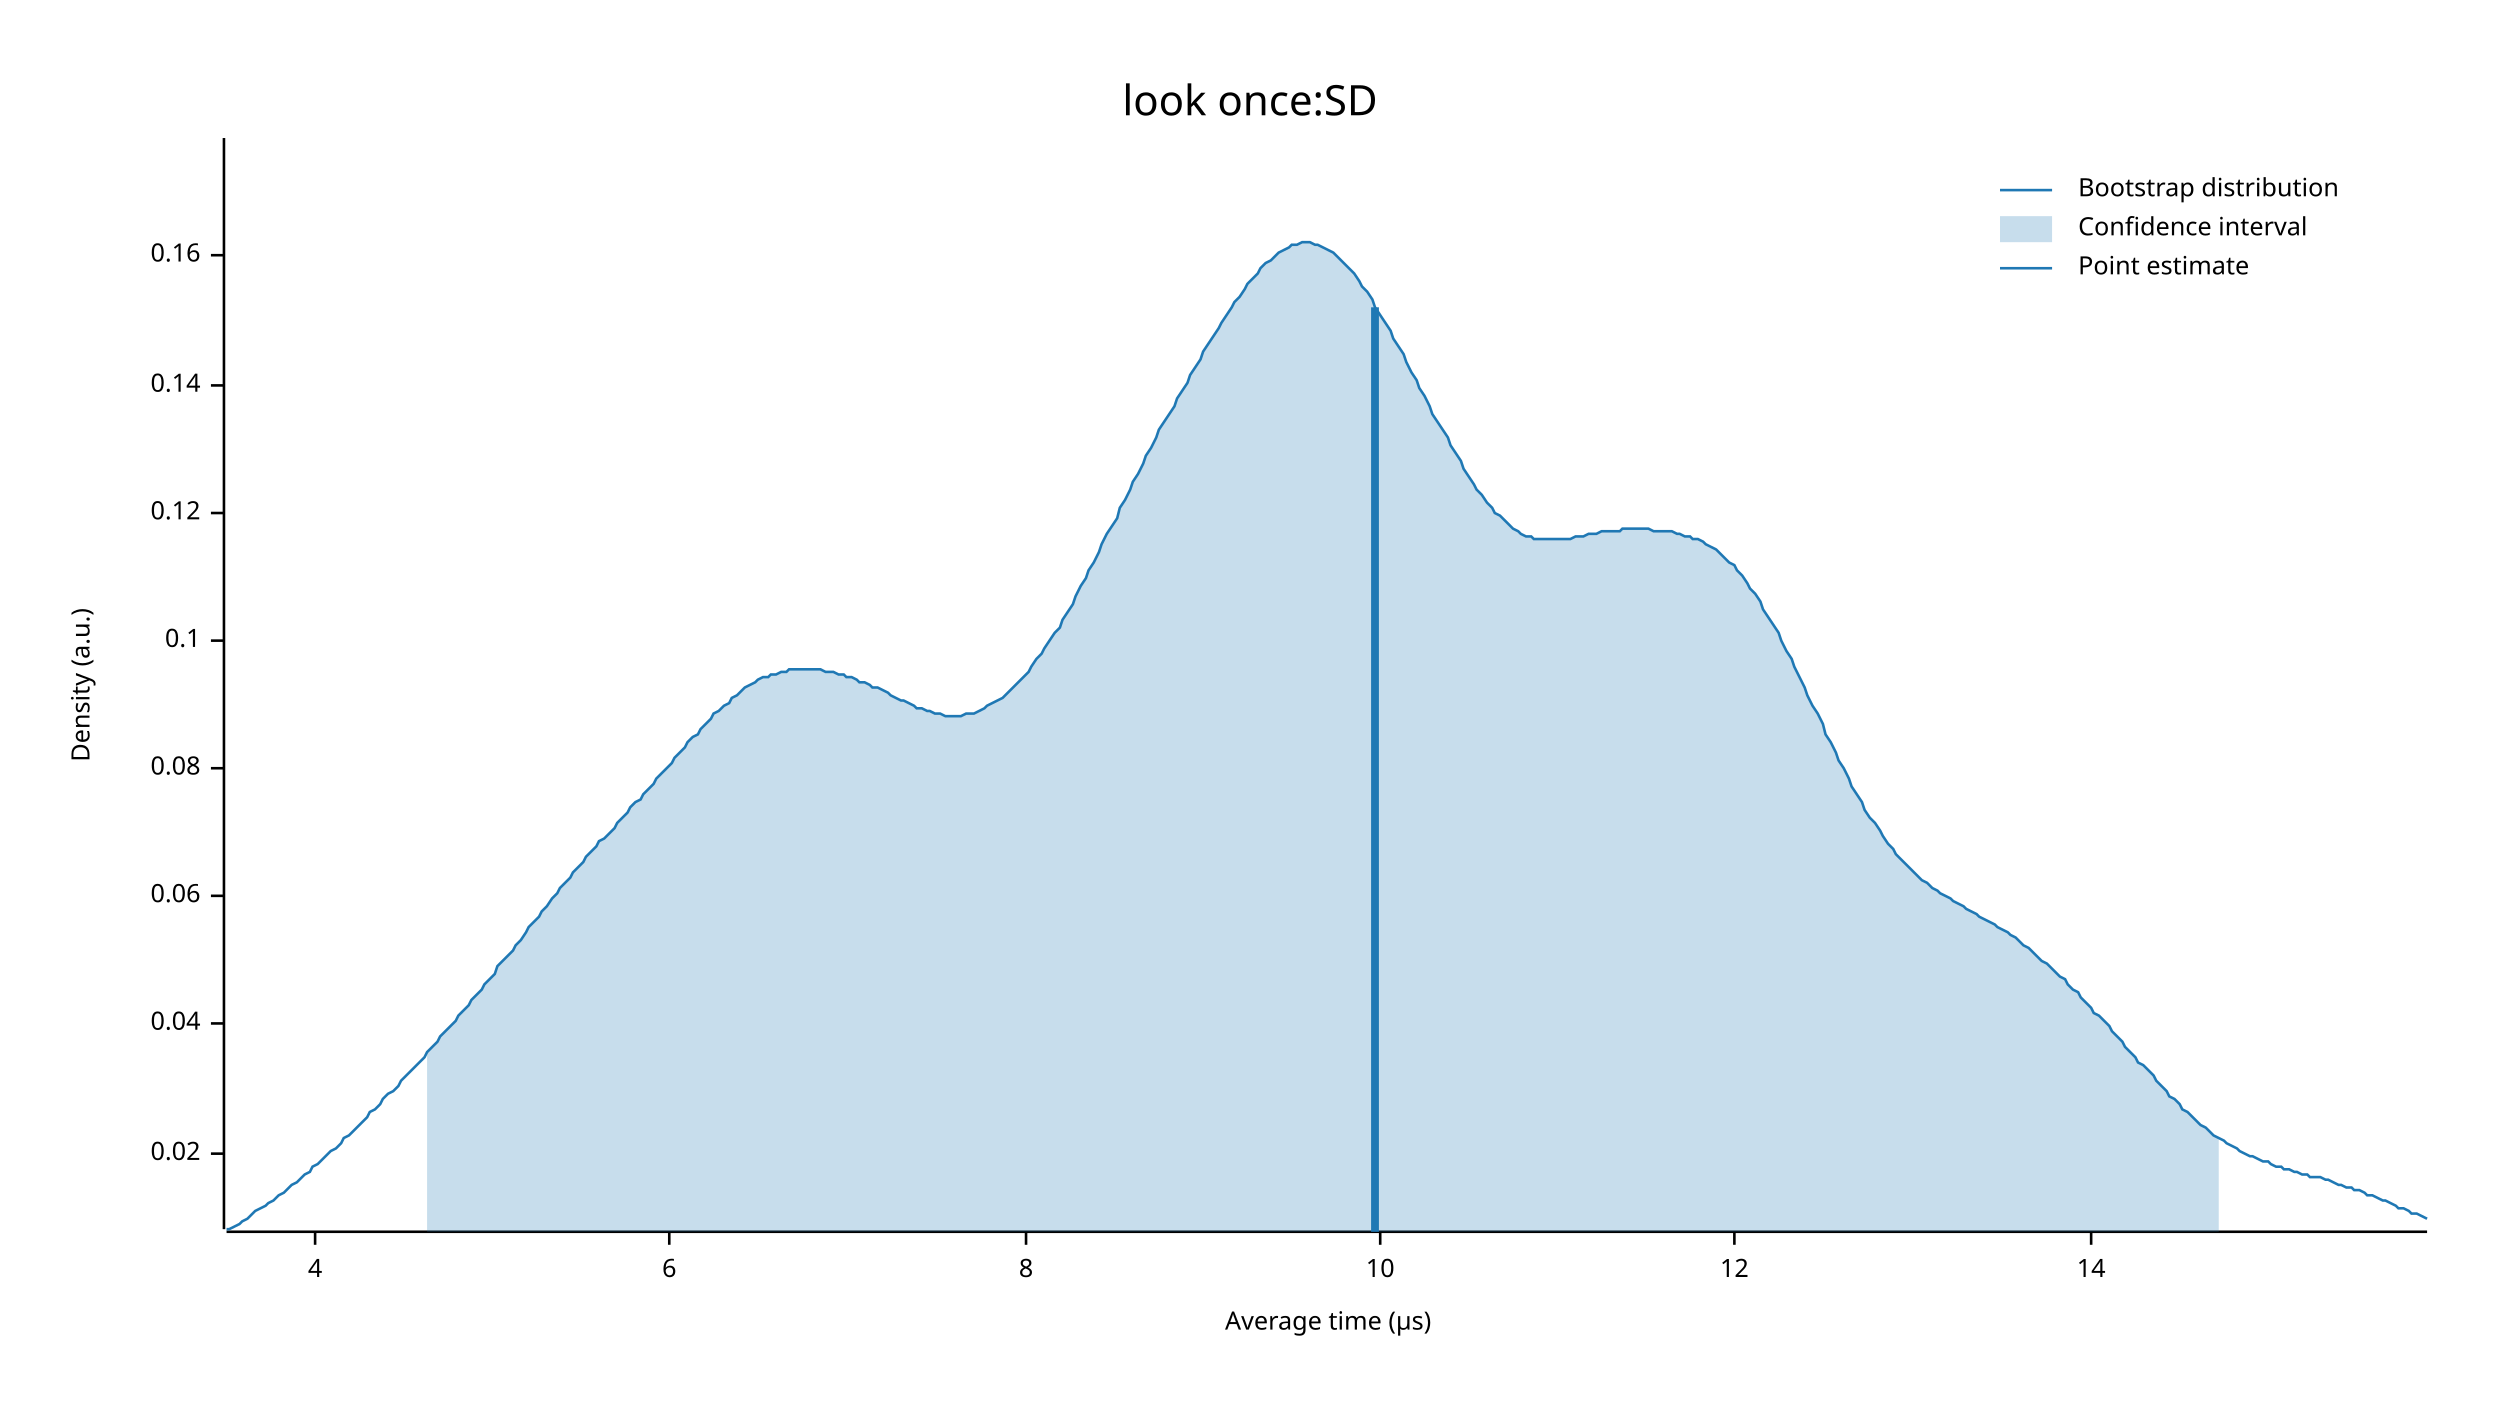
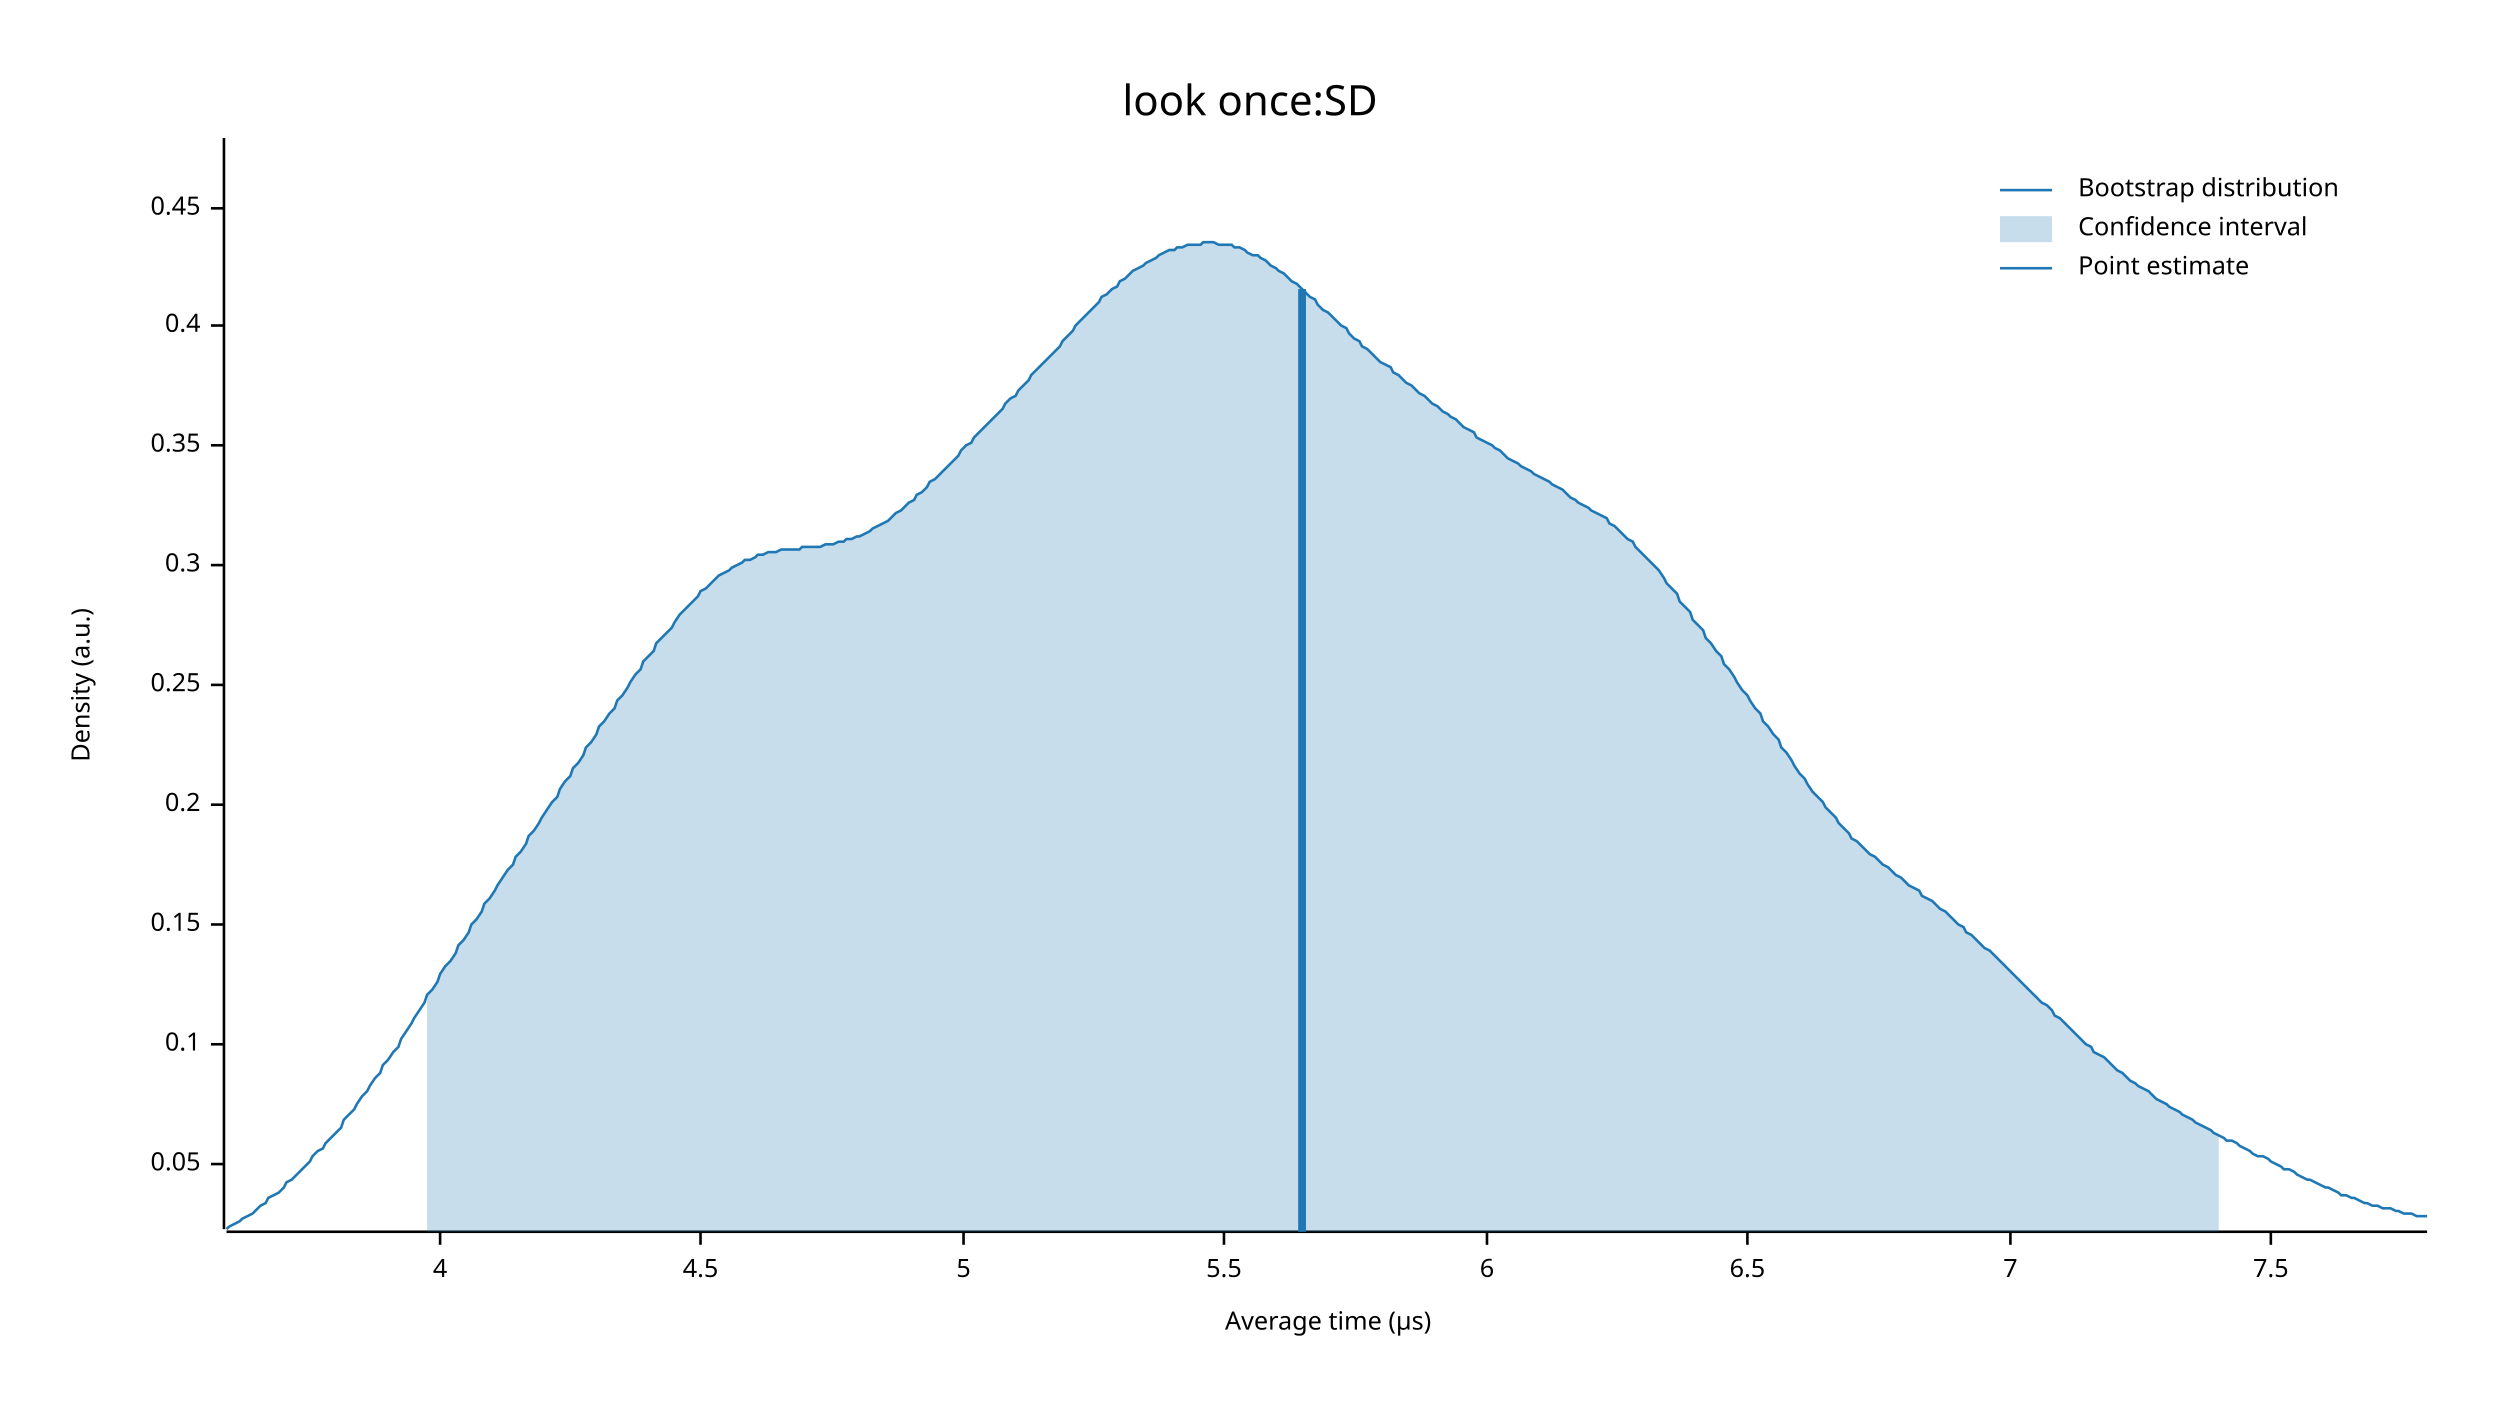
<svg xmlns="http://www.w3.org/2000/svg" width="960" height="540" viewBox="0 0 960 540">
  <text x="480" y="32" dy="0.76em" text-anchor="middle" font-family="sans-serif" font-size="16.129" opacity="1" fill="#000000">
look once:SD
</text>
  <text x="27" y="263" dy="0.76em" text-anchor="middle" font-family="sans-serif" font-size="9.677" opacity="1" fill="#000000" transform="rotate(270, 27, 263)">
Density (a.u.)
</text>
  <text x="510" y="513" dy="-0.5ex" text-anchor="middle" font-family="sans-serif" font-size="9.677" opacity="1" fill="#000000">
Average time (µs)
</text>
  <polyline fill="none" opacity="1" stroke="#000000" stroke-width="1" points="86,53 86,472 " />
-   <text x="77" y="443" dy="0.5ex" text-anchor="end" font-family="sans-serif" font-size="9.677" opacity="1" fill="#000000">
- 0.02
+   <text x="77" y="447" dy="0.5ex" text-anchor="end" font-family="sans-serif" font-size="9.677" opacity="1" fill="#000000">
+ 0.05
</text>
-   <polyline fill="none" opacity="1" stroke="#000000" stroke-width="1" points="81,443 86,443 " />
-   <text x="77" y="393" dy="0.5ex" text-anchor="end" font-family="sans-serif" font-size="9.677" opacity="1" fill="#000000">
- 0.04
- </text>
-   <polyline fill="none" opacity="1" stroke="#000000" stroke-width="1" points="81,393 86,393 " />
-   <text x="77" y="344" dy="0.5ex" text-anchor="end" font-family="sans-serif" font-size="9.677" opacity="1" fill="#000000">
- 0.06
- </text>
-   <polyline fill="none" opacity="1" stroke="#000000" stroke-width="1" points="81,344 86,344 " />
-   <text x="77" y="295" dy="0.5ex" text-anchor="end" font-family="sans-serif" font-size="9.677" opacity="1" fill="#000000">
- 0.08
- </text>
-   <polyline fill="none" opacity="1" stroke="#000000" stroke-width="1" points="81,295 86,295 " />
-   <text x="77" y="246" dy="0.5ex" text-anchor="end" font-family="sans-serif" font-size="9.677" opacity="1" fill="#000000">
+   <polyline fill="none" opacity="1" stroke="#000000" stroke-width="1" points="81,447 86,447 " />
+   <text x="77" y="401" dy="0.5ex" text-anchor="end" font-family="sans-serif" font-size="9.677" opacity="1" fill="#000000">
0.1
</text>
-   <polyline fill="none" opacity="1" stroke="#000000" stroke-width="1" points="81,246 86,246 " />
-   <text x="77" y="197" dy="0.5ex" text-anchor="end" font-family="sans-serif" font-size="9.677" opacity="1" fill="#000000">
- 0.12
+   <polyline fill="none" opacity="1" stroke="#000000" stroke-width="1" points="81,401 86,401 " />
+   <text x="77" y="355" dy="0.5ex" text-anchor="end" font-family="sans-serif" font-size="9.677" opacity="1" fill="#000000">
+ 0.15
</text>
-   <polyline fill="none" opacity="1" stroke="#000000" stroke-width="1" points="81,197 86,197 " />
-   <text x="77" y="148" dy="0.5ex" text-anchor="end" font-family="sans-serif" font-size="9.677" opacity="1" fill="#000000">
- 0.14
+   <polyline fill="none" opacity="1" stroke="#000000" stroke-width="1" points="81,355 86,355 " />
+   <text x="77" y="309" dy="0.5ex" text-anchor="end" font-family="sans-serif" font-size="9.677" opacity="1" fill="#000000">
+ 0.2
</text>
-   <polyline fill="none" opacity="1" stroke="#000000" stroke-width="1" points="81,148 86,148 " />
-   <text x="77" y="98" dy="0.5ex" text-anchor="end" font-family="sans-serif" font-size="9.677" opacity="1" fill="#000000">
- 0.16
+   <polyline fill="none" opacity="1" stroke="#000000" stroke-width="1" points="81,309 86,309 " />
+   <text x="77" y="263" dy="0.5ex" text-anchor="end" font-family="sans-serif" font-size="9.677" opacity="1" fill="#000000">
+ 0.25
</text>
-   <polyline fill="none" opacity="1" stroke="#000000" stroke-width="1" points="81,98 86,98 " />
+   <polyline fill="none" opacity="1" stroke="#000000" stroke-width="1" points="81,263 86,263 " />
+   <text x="77" y="217" dy="0.5ex" text-anchor="end" font-family="sans-serif" font-size="9.677" opacity="1" fill="#000000">
+ 0.3
+ </text>
+   <polyline fill="none" opacity="1" stroke="#000000" stroke-width="1" points="81,217 86,217 " />
+   <text x="77" y="171" dy="0.5ex" text-anchor="end" font-family="sans-serif" font-size="9.677" opacity="1" fill="#000000">
+ 0.35
+ </text>
+   <polyline fill="none" opacity="1" stroke="#000000" stroke-width="1" points="81,171 86,171 " />
+   <text x="77" y="125" dy="0.5ex" text-anchor="end" font-family="sans-serif" font-size="9.677" opacity="1" fill="#000000">
+ 0.4
+ </text>
+   <polyline fill="none" opacity="1" stroke="#000000" stroke-width="1" points="81,125 86,125 " />
+   <text x="77" y="80" dy="0.5ex" text-anchor="end" font-family="sans-serif" font-size="9.677" opacity="1" fill="#000000">
+ 0.45
+ </text>
+   <polyline fill="none" opacity="1" stroke="#000000" stroke-width="1" points="81,80 86,80 " />
  <polyline fill="none" opacity="1" stroke="#000000" stroke-width="1" points="87,473 932,473 " />
-   <text x="121" y="483" dy="0.76em" text-anchor="middle" font-family="sans-serif" font-size="9.677" opacity="1" fill="#000000">
+   <text x="169" y="483" dy="0.76em" text-anchor="middle" font-family="sans-serif" font-size="9.677" opacity="1" fill="#000000">
4
</text>
-   <polyline fill="none" opacity="1" stroke="#000000" stroke-width="1" points="121,473 121,478 " />
-   <text x="257" y="483" dy="0.76em" text-anchor="middle" font-family="sans-serif" font-size="9.677" opacity="1" fill="#000000">
+   <polyline fill="none" opacity="1" stroke="#000000" stroke-width="1" points="169,473 169,478 " />
+   <text x="269" y="483" dy="0.76em" text-anchor="middle" font-family="sans-serif" font-size="9.677" opacity="1" fill="#000000">
+ 4.5
+ </text>
+   <polyline fill="none" opacity="1" stroke="#000000" stroke-width="1" points="269,473 269,478 " />
+   <text x="370" y="483" dy="0.76em" text-anchor="middle" font-family="sans-serif" font-size="9.677" opacity="1" fill="#000000">
+ 5
+ </text>
+   <polyline fill="none" opacity="1" stroke="#000000" stroke-width="1" points="370,473 370,478 " />
+   <text x="470" y="483" dy="0.76em" text-anchor="middle" font-family="sans-serif" font-size="9.677" opacity="1" fill="#000000">
+ 5.5
+ </text>
+   <polyline fill="none" opacity="1" stroke="#000000" stroke-width="1" points="470,473 470,478 " />
+   <text x="571" y="483" dy="0.76em" text-anchor="middle" font-family="sans-serif" font-size="9.677" opacity="1" fill="#000000">
6
</text>
-   <polyline fill="none" opacity="1" stroke="#000000" stroke-width="1" points="257,473 257,478 " />
-   <text x="394" y="483" dy="0.76em" text-anchor="middle" font-family="sans-serif" font-size="9.677" opacity="1" fill="#000000">
- 8
+   <polyline fill="none" opacity="1" stroke="#000000" stroke-width="1" points="571,473 571,478 " />
+   <text x="671" y="483" dy="0.76em" text-anchor="middle" font-family="sans-serif" font-size="9.677" opacity="1" fill="#000000">
+ 6.5
</text>
-   <polyline fill="none" opacity="1" stroke="#000000" stroke-width="1" points="394,473 394,478 " />
-   <text x="530" y="483" dy="0.76em" text-anchor="middle" font-family="sans-serif" font-size="9.677" opacity="1" fill="#000000">
- 10
+   <polyline fill="none" opacity="1" stroke="#000000" stroke-width="1" points="671,473 671,478 " />
+   <text x="772" y="483" dy="0.76em" text-anchor="middle" font-family="sans-serif" font-size="9.677" opacity="1" fill="#000000">
+ 7
</text>
-   <polyline fill="none" opacity="1" stroke="#000000" stroke-width="1" points="530,473 530,478 " />
-   <text x="666" y="483" dy="0.76em" text-anchor="middle" font-family="sans-serif" font-size="9.677" opacity="1" fill="#000000">
- 12
+   <polyline fill="none" opacity="1" stroke="#000000" stroke-width="1" points="772,473 772,478 " />
+   <text x="872" y="483" dy="0.76em" text-anchor="middle" font-family="sans-serif" font-size="9.677" opacity="1" fill="#000000">
+ 7.5
</text>
-   <polyline fill="none" opacity="1" stroke="#000000" stroke-width="1" points="666,473 666,478 " />
-   <text x="803" y="483" dy="0.76em" text-anchor="middle" font-family="sans-serif" font-size="9.677" opacity="1" fill="#000000">
- 14
- </text>
-   <polyline fill="none" opacity="1" stroke="#000000" stroke-width="1" points="803,473 803,478 " />
-   <polyline fill="none" opacity="1" stroke="#1F78B4" stroke-width="1" points="87,472 88,472 90,471 92,470 93,469 95,468 97,466 98,465 100,464 102,463 103,462 105,461 107,459 109,458 110,457 112,455 114,454 115,453 117,451 119,450 120,448 122,447 124,445 125,444 127,442 129,441 131,439 132,437 134,436 136,434 137,433 139,431 141,429 142,427 144,426 146,424 147,422 149,420 151,419 153,417 154,415 156,413 158,411 159,410 161,408 163,406 164,404 166,402 168,400 169,398 171,396 173,394 175,392 176,390 178,388 180,386 181,384 183,382 185,380 186,378 188,376 190,374 191,371 193,369 195,367 197,365 198,363 200,361 202,358 203,356 205,354 207,352 208,350 210,348 212,345 214,343 215,341 217,339 219,337 220,335 222,333 224,331 225,329 227,327 229,325 230,323 232,322 234,320 236,318 237,316 239,314 241,312 242,310 244,308 246,307 247,305 249,303 251,301 252,299 254,297 256,295 258,293 259,291 261,289 263,287 264,285 266,283 268,282 269,280 271,278 273,276 274,274 276,273 278,271 280,270 281,268 283,267 285,265 286,264 288,263 290,262 291,261 293,260 295,260 296,259 298,259 300,258 302,258 303,257 305,257 307,257 308,257 310,257 312,257 313,257 315,257 317,258 318,258 320,258 322,259 324,259 325,260 327,260 329,261 330,262 332,262 334,263 335,264 337,264 339,265 341,266 342,267 344,268 346,269 347,269 349,270 351,271 352,272 354,272 356,273 357,273 359,274 361,274 363,275 364,275 366,275 368,275 369,275 371,274 373,274 374,274 376,273 378,272 379,271 381,270 383,269 385,268 386,267 388,265 390,263 391,262 393,260 395,258 396,256 398,253 400,251 401,249 403,246 405,243 407,241 408,238 410,235 412,232 413,229 415,225 417,222 418,219 420,216 422,212 423,209 425,205 427,202 429,199 430,195 432,192 434,188 435,185 437,182 439,178 440,175 442,172 444,168 445,165 447,162 449,159 451,156 452,153 454,150 456,147 457,144 459,141 461,138 462,135 464,132 466,129 468,126 469,124 471,121 473,118 474,116 476,114 478,111 479,109 481,107 483,105 484,103 486,101 488,100 490,98 491,97 493,96 495,95 496,94 498,94 500,93 501,93 503,93 505,94 506,94 508,95 510,96 512,97 513,98 515,100 517,102 518,103 520,105 522,108 523,110 525,112 527,115 528,118 530,121 532,124 534,127 535,130 537,133 539,136 540,139 542,143 544,146 545,149 547,152 549,156 550,159 552,162 554,165 556,168 557,171 559,174 561,177 562,180 564,183 566,186 567,188 569,190 571,193 573,195 574,197 576,198 578,200 579,201 581,203 583,204 584,205 586,206 588,206 589,207 591,207 593,207 595,207 596,207 598,207 600,207 601,207 603,207 605,206 606,206 608,206 610,205 611,205 613,205 615,204 617,204 618,204 620,204 622,204 623,203 625,203 627,203 628,203 630,203 632,203 633,203 635,204 637,204 639,204 640,204 642,204 644,205 645,205 647,206 649,206 650,207 652,207 654,208 655,209 657,210 659,211 661,213 662,214 664,216 666,217 667,219 669,221 671,224 672,226 674,228 676,231 677,234 679,237 681,240 683,243 684,246 686,250 688,253 689,256 691,260 693,264 694,267 696,271 698,274 700,278 701,282 703,285 705,289 706,292 708,295 710,299 711,302 713,305 715,308 716,311 718,314 720,316 722,319 723,321 725,324 727,326 728,328 730,330 732,332 733,333 735,335 737,337 738,338 740,339 742,341 744,342 745,343 747,344 749,345 750,346 752,347 754,348 755,349 757,350 759,351 760,352 762,353 764,354 766,355 767,356 769,357 771,358 772,359 774,360 776,362 777,363 779,364 781,366 782,367 784,369 786,370 788,372 789,373 791,375 793,376 794,378 796,380 798,381 799,383 801,385 803,387 804,389 806,390 808,392 810,394 811,396 813,398 815,400 816,402 818,404 820,406 821,408 823,409 825,411 827,413 828,415 830,417 832,419 833,421 835,422 837,424 838,426 840,427 842,429 843,430 845,432 847,433 849,435 850,436 852,437 854,438 855,439 857,440 859,441 860,442 862,443 864,444 865,444 867,445 869,446 871,446 872,447 874,448 876,448 877,449 879,449 881,450 882,450 884,451 886,451 887,452 889,452 891,452 893,453 894,453 896,454 898,455 899,455 901,456 903,456 904,457 906,457 908,458 909,459 911,459 913,460 915,461 916,461 918,462 920,463 921,464 923,464 925,465 926,466 928,466 930,467 932,468 " />
-   <polygon opacity="0.25" fill="#1F78B4" points="164,404 166,402 168,400 169,398 171,396 173,394 175,392 176,390 178,388 180,386 181,384 183,382 185,380 186,378 188,376 190,374 191,371 193,369 195,367 197,365 198,363 200,361 202,358 203,356 205,354 207,352 208,350 210,348 212,345 214,343 215,341 217,339 219,337 220,335 222,333 224,331 225,329 227,327 229,325 230,323 232,322 234,320 236,318 237,316 239,314 241,312 242,310 244,308 246,307 247,305 249,303 251,301 252,299 254,297 256,295 258,293 259,291 261,289 263,287 264,285 266,283 268,282 269,280 271,278 273,276 274,274 276,273 278,271 280,270 281,268 283,267 285,265 286,264 288,263 290,262 291,261 293,260 295,260 296,259 298,259 300,258 302,258 303,257 305,257 307,257 308,257 310,257 312,257 313,257 315,257 317,258 318,258 320,258 322,259 324,259 325,260 327,260 329,261 330,262 332,262 334,263 335,264 337,264 339,265 341,266 342,267 344,268 346,269 347,269 349,270 351,271 352,272 354,272 356,273 357,273 359,274 361,274 363,275 364,275 366,275 368,275 369,275 371,274 373,274 374,274 376,273 378,272 379,271 381,270 383,269 385,268 386,267 388,265 390,263 391,262 393,260 395,258 396,256 398,253 400,251 401,249 403,246 405,243 407,241 408,238 410,235 412,232 413,229 415,225 417,222 418,219 420,216 422,212 423,209 425,205 427,202 429,199 430,195 432,192 434,188 435,185 437,182 439,178 440,175 442,172 444,168 445,165 447,162 449,159 451,156 452,153 454,150 456,147 457,144 459,141 461,138 462,135 464,132 466,129 468,126 469,124 471,121 473,118 474,116 476,114 478,111 479,109 481,107 483,105 484,103 486,101 488,100 490,98 491,97 493,96 495,95 496,94 498,94 500,93 501,93 503,93 505,94 506,94 508,95 510,96 512,97 513,98 515,100 517,102 518,103 520,105 522,108 523,110 525,112 527,115 528,118 530,121 532,124 534,127 535,130 537,133 539,136 540,139 542,143 544,146 545,149 547,152 549,156 550,159 552,162 554,165 556,168 557,171 559,174 561,177 562,180 564,183 566,186 567,188 569,190 571,193 573,195 574,197 576,198 578,200 579,201 581,203 583,204 584,205 586,206 588,206 589,207 591,207 593,207 595,207 596,207 598,207 600,207 601,207 603,207 605,206 606,206 608,206 610,205 611,205 613,205 615,204 617,204 618,204 620,204 622,204 623,203 625,203 627,203 628,203 630,203 632,203 633,203 635,204 637,204 639,204 640,204 642,204 644,205 645,205 647,206 649,206 650,207 652,207 654,208 655,209 657,210 659,211 661,213 662,214 664,216 666,217 667,219 669,221 671,224 672,226 674,228 676,231 677,234 679,237 681,240 683,243 684,246 686,250 688,253 689,256 691,260 693,264 694,267 696,271 698,274 700,278 701,282 703,285 705,289 706,292 708,295 710,299 711,302 713,305 715,308 716,311 718,314 720,316 722,319 723,321 725,324 727,326 728,328 730,330 732,332 733,333 735,335 737,337 738,338 740,339 742,341 744,342 745,343 747,344 749,345 750,346 752,347 754,348 755,349 757,350 759,351 760,352 762,353 764,354 766,355 767,356 769,357 771,358 772,359 774,360 776,362 777,363 779,364 781,366 782,367 784,369 786,370 788,372 789,373 791,375 793,376 794,378 796,380 798,381 799,383 801,385 803,387 804,389 806,390 808,392 810,394 811,396 813,398 815,400 816,402 818,404 820,406 821,408 823,409 825,411 827,413 828,415 830,417 832,419 833,421 835,422 837,424 838,426 840,427 842,429 843,430 845,432 847,433 849,435 850,436 852,437 852,473 164,473 " />
-   <polyline fill="none" opacity="1" stroke="#1F78B4" stroke-width="3" points="528,473 528,118 " />
+   <polyline fill="none" opacity="1" stroke="#000000" stroke-width="1" points="872,473 872,478 " />
+   <polyline fill="none" opacity="1" stroke="#1F78B4" stroke-width="1" points="87,472 88,471 90,470 92,469 93,468 95,467 97,466 98,465 100,463 102,462 103,460 105,459 107,458 109,456 110,454 112,453 114,451 115,450 117,448 119,446 120,444 122,442 124,441 125,439 127,437 129,435 131,433 132,430 134,428 136,426 137,424 139,421 141,419 142,417 144,414 146,412 147,409 149,407 151,404 153,402 154,399 156,396 158,393 159,391 161,388 163,385 164,382 166,380 168,377 169,374 171,371 173,369 175,366 176,363 178,361 180,358 181,355 183,353 185,350 186,347 188,345 190,342 191,340 193,337 195,334 197,332 198,329 200,327 202,324 203,321 205,319 207,316 208,314 210,311 212,308 214,306 215,303 217,300 219,298 220,295 222,293 224,290 225,287 227,285 229,282 230,279 232,277 234,274 236,272 237,269 239,267 241,264 242,262 244,259 246,257 247,254 249,252 251,250 252,247 254,245 256,243 258,241 259,239 261,236 263,234 264,233 266,231 268,229 269,227 271,226 273,224 274,223 276,221 278,220 280,219 281,218 283,217 285,216 286,215 288,215 290,214 291,213 293,213 295,212 296,212 298,212 300,211 302,211 303,211 305,211 307,211 308,210 310,210 312,210 313,210 315,210 317,209 318,209 320,209 322,208 324,208 325,207 327,207 329,206 330,206 332,205 334,204 335,203 337,202 339,201 341,200 342,199 344,197 346,196 347,195 349,193 351,192 352,190 354,189 356,187 357,185 359,184 361,182 363,180 364,179 366,177 368,175 369,173 371,171 373,170 374,168 376,166 378,164 379,163 381,161 383,159 385,157 386,155 388,153 390,152 391,150 393,148 395,146 396,144 398,142 400,140 401,139 403,137 405,135 407,133 408,131 410,129 412,127 413,125 415,123 417,121 418,120 420,118 422,116 423,114 425,113 427,111 429,110 430,108 432,107 434,105 435,104 437,103 439,102 440,101 442,100 444,99 445,98 447,97 449,96 451,96 452,95 454,95 456,94 457,94 459,94 461,94 462,93 464,93 466,93 468,94 469,94 471,94 473,94 474,95 476,95 478,96 479,97 481,98 483,98 484,99 486,100 488,102 490,103 491,104 493,105 495,107 496,108 498,109 500,111 501,112 503,114 505,115 506,117 508,119 510,120 512,122 513,123 515,125 517,126 518,128 520,130 522,131 523,133 525,134 527,136 528,137 530,139 532,140 534,141 535,143 537,144 539,146 540,147 542,148 544,150 545,151 547,152 549,154 550,155 552,156 554,158 556,159 557,160 559,161 561,163 562,164 564,165 566,166 567,168 569,169 571,170 573,171 574,172 576,173 578,175 579,176 581,177 583,178 584,179 586,180 588,181 589,182 591,183 593,184 595,185 596,186 598,187 600,188 601,189 603,191 605,192 606,193 608,194 610,195 611,196 613,197 615,198 617,199 618,201 620,202 622,204 623,205 625,207 627,208 628,210 630,212 632,214 633,215 635,217 637,219 639,222 640,224 642,226 644,228 645,231 647,233 649,235 650,238 652,240 654,242 655,245 657,247 659,250 661,252 662,255 664,257 666,260 667,262 669,265 671,267 672,269 674,272 676,274 677,277 679,279 681,282 683,284 684,287 686,289 688,292 689,294 691,297 693,299 694,301 696,304 698,306 700,308 701,310 703,312 705,314 706,316 708,318 710,320 711,322 713,323 715,325 716,326 718,328 720,329 722,331 723,332 725,333 727,335 728,336 730,337 732,339 733,340 735,341 737,342 738,344 740,345 742,346 744,348 745,349 747,350 749,352 750,353 752,355 754,356 755,358 757,359 759,361 760,362 762,364 764,365 766,367 767,368 769,370 771,372 772,373 774,375 776,377 777,378 779,380 781,382 782,383 784,385 786,386 788,388 789,390 791,391 793,393 794,394 796,396 798,398 799,399 801,401 803,402 804,404 806,405 808,406 810,408 811,409 813,411 815,412 816,413 818,415 820,416 821,417 823,418 825,419 827,421 828,422 830,423 832,424 833,425 835,426 837,427 838,428 840,429 842,430 843,431 845,432 847,433 849,434 850,435 852,436 854,437 855,438 857,438 859,439 860,440 862,441 864,442 865,443 867,444 869,444 871,445 872,446 874,447 876,448 877,449 879,449 881,450 882,451 884,452 886,453 887,453 889,454 891,455 893,456 894,456 896,457 898,458 899,459 901,459 903,460 904,460 906,461 908,462 909,462 911,463 913,463 915,464 916,464 918,464 920,465 921,465 923,466 925,466 926,466 928,467 930,467 932,467 " />
+   <polygon opacity="0.25" fill="#1F78B4" points="164,382 166,380 168,377 169,374 171,371 173,369 175,366 176,363 178,361 180,358 181,355 183,353 185,350 186,347 188,345 190,342 191,340 193,337 195,334 197,332 198,329 200,327 202,324 203,321 205,319 207,316 208,314 210,311 212,308 214,306 215,303 217,300 219,298 220,295 222,293 224,290 225,287 227,285 229,282 230,279 232,277 234,274 236,272 237,269 239,267 241,264 242,262 244,259 246,257 247,254 249,252 251,250 252,247 254,245 256,243 258,241 259,239 261,236 263,234 264,233 266,231 268,229 269,227 271,226 273,224 274,223 276,221 278,220 280,219 281,218 283,217 285,216 286,215 288,215 290,214 291,213 293,213 295,212 296,212 298,212 300,211 302,211 303,211 305,211 307,211 308,210 310,210 312,210 313,210 315,210 317,209 318,209 320,209 322,208 324,208 325,207 327,207 329,206 330,206 332,205 334,204 335,203 337,202 339,201 341,200 342,199 344,197 346,196 347,195 349,193 351,192 352,190 354,189 356,187 357,185 359,184 361,182 363,180 364,179 366,177 368,175 369,173 371,171 373,170 374,168 376,166 378,164 379,163 381,161 383,159 385,157 386,155 388,153 390,152 391,150 393,148 395,146 396,144 398,142 400,140 401,139 403,137 405,135 407,133 408,131 410,129 412,127 413,125 415,123 417,121 418,120 420,118 422,116 423,114 425,113 427,111 429,110 430,108 432,107 434,105 435,104 437,103 439,102 440,101 442,100 444,99 445,98 447,97 449,96 451,96 452,95 454,95 456,94 457,94 459,94 461,94 462,93 464,93 466,93 468,94 469,94 471,94 473,94 474,95 476,95 478,96 479,97 481,98 483,98 484,99 486,100 488,102 490,103 491,104 493,105 495,107 496,108 498,109 500,111 501,112 503,114 505,115 506,117 508,119 510,120 512,122 513,123 515,125 517,126 518,128 520,130 522,131 523,133 525,134 527,136 528,137 530,139 532,140 534,141 535,143 537,144 539,146 540,147 542,148 544,150 545,151 547,152 549,154 550,155 552,156 554,158 556,159 557,160 559,161 561,163 562,164 564,165 566,166 567,168 569,169 571,170 573,171 574,172 576,173 578,175 579,176 581,177 583,178 584,179 586,180 588,181 589,182 591,183 593,184 595,185 596,186 598,187 600,188 601,189 603,191 605,192 606,193 608,194 610,195 611,196 613,197 615,198 617,199 618,201 620,202 622,204 623,205 625,207 627,208 628,210 630,212 632,214 633,215 635,217 637,219 639,222 640,224 642,226 644,228 645,231 647,233 649,235 650,238 652,240 654,242 655,245 657,247 659,250 661,252 662,255 664,257 666,260 667,262 669,265 671,267 672,269 674,272 676,274 677,277 679,279 681,282 683,284 684,287 686,289 688,292 689,294 691,297 693,299 694,301 696,304 698,306 700,308 701,310 703,312 705,314 706,316 708,318 710,320 711,322 713,323 715,325 716,326 718,328 720,329 722,331 723,332 725,333 727,335 728,336 730,337 732,339 733,340 735,341 737,342 738,344 740,345 742,346 744,348 745,349 747,350 749,352 750,353 752,355 754,356 755,358 757,359 759,361 760,362 762,364 764,365 766,367 767,368 769,370 771,372 772,373 774,375 776,377 777,378 779,380 781,382 782,383 784,385 786,386 788,388 789,390 791,391 793,393 794,394 796,396 798,398 799,399 801,401 803,402 804,404 806,405 808,406 810,408 811,409 813,411 815,412 816,413 818,415 820,416 821,417 823,418 825,419 827,421 828,422 830,423 832,424 833,425 835,426 837,427 838,428 840,429 842,430 843,431 845,432 847,433 849,434 850,435 852,436 852,473 164,473 " />
+   <polyline fill="none" opacity="1" stroke="#1F78B4" stroke-width="3" points="500,473 500,111 " />
  <text x="798" y="68" dy="0.76em" text-anchor="start" font-family="sans-serif" font-size="9.677" opacity="1" fill="#000000">
Bootstrap distribution
</text>
  <text x="798" y="83" dy="0.76em" text-anchor="start" font-family="sans-serif" font-size="9.677" opacity="1" fill="#000000">
Confidence interval
</text>
  <text x="798" y="98" dy="0.76em" text-anchor="start" font-family="sans-serif" font-size="9.677" opacity="1" fill="#000000">
Point estimate
</text>
  <polyline fill="none" opacity="1" stroke="#1F78B4" stroke-width="1" points="768,73 788,73 " />
  <rect x="768" y="83" width="20" height="10" opacity="0.25" fill="#1F78B4" stroke="none" />
  <polyline fill="none" opacity="1" stroke="#1F78B4" stroke-width="1" points="768,103 788,103 " />
</svg>
